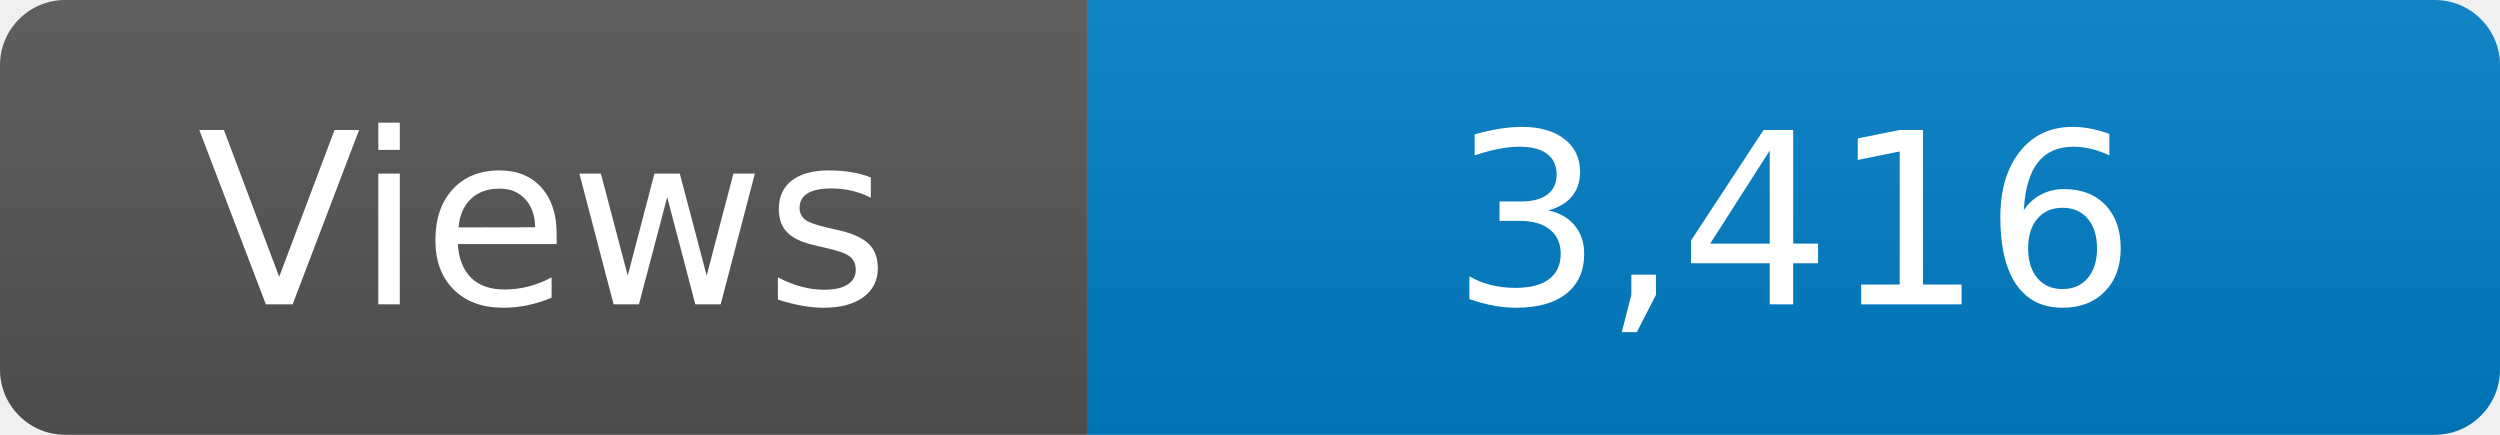
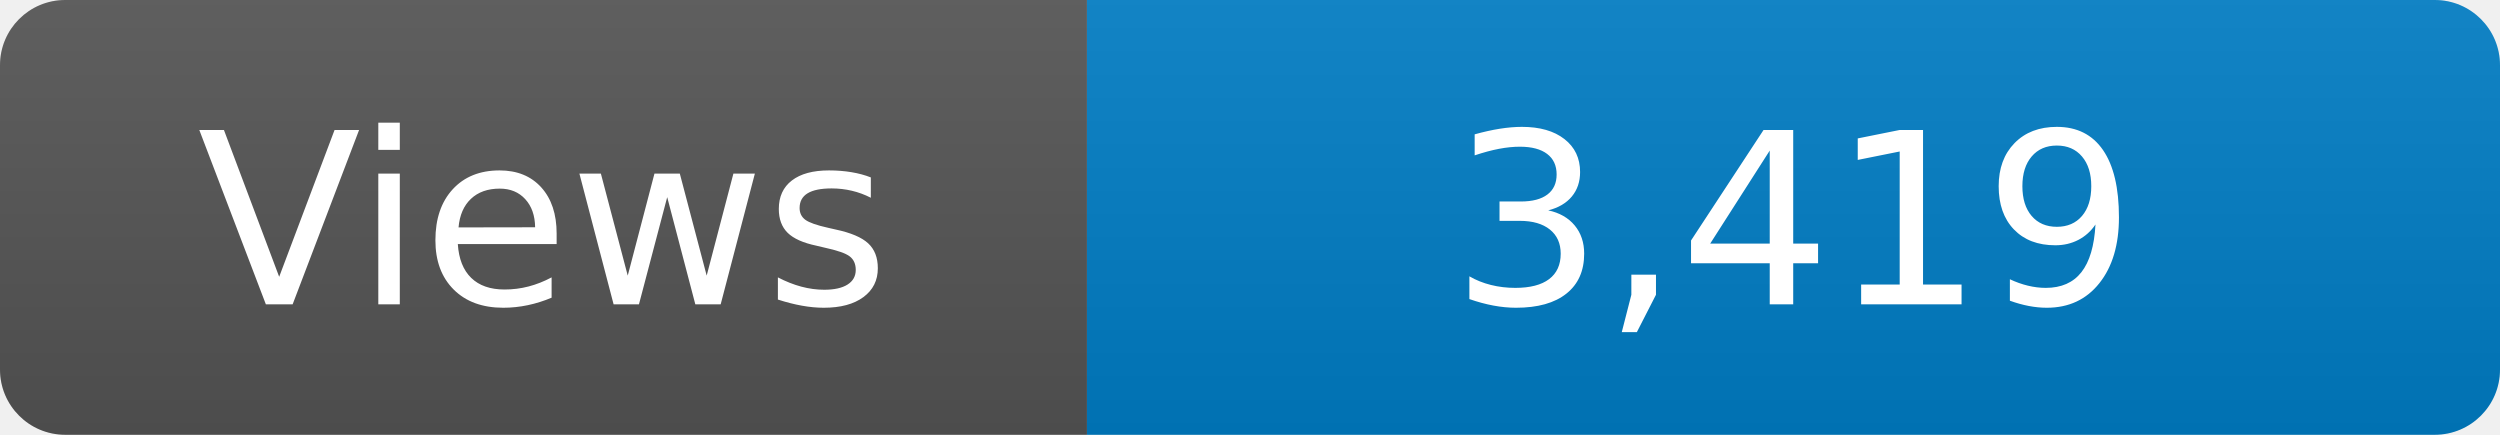
<svg xmlns="http://www.w3.org/2000/svg" width="115" height="20" role="img" aria-label="Maintained?: yes">
  <linearGradient id="s" x2="0" y2="100%">
    <stop offset="0" stop-color="#bbb" stop-opacity=".1" />
    <stop offset="1" stop-opacity=".1" />
  </linearGradient>
  <clipPath id="r">
    <rect width="115" height="20" rx="3" fill="#fff" />
  </clipPath>
  <g clip-path="url(#r)">
    <rect width="50" height="20" fill="#555" />
    <rect x="50" width="160" height="20" fill="#007ec6" />
    <rect width="115" height="20" fill="url(#s)" />
  </g>
  <g fill="#fff" text-anchor="middle" font-family="Verdana,Geneva,DejaVu Sans,sans-serif" font-size="110">
    <text x="250" y="140" transform="scale(.1)" fill="#fff">Views</text>
-     <text x="825" y="140" transform="scale(.1)" fill="#fff">3,416</text>
+     <text x="825" y="140" transform="scale(.1)" fill="#fff">3,419</text>
  </g>
</svg>
